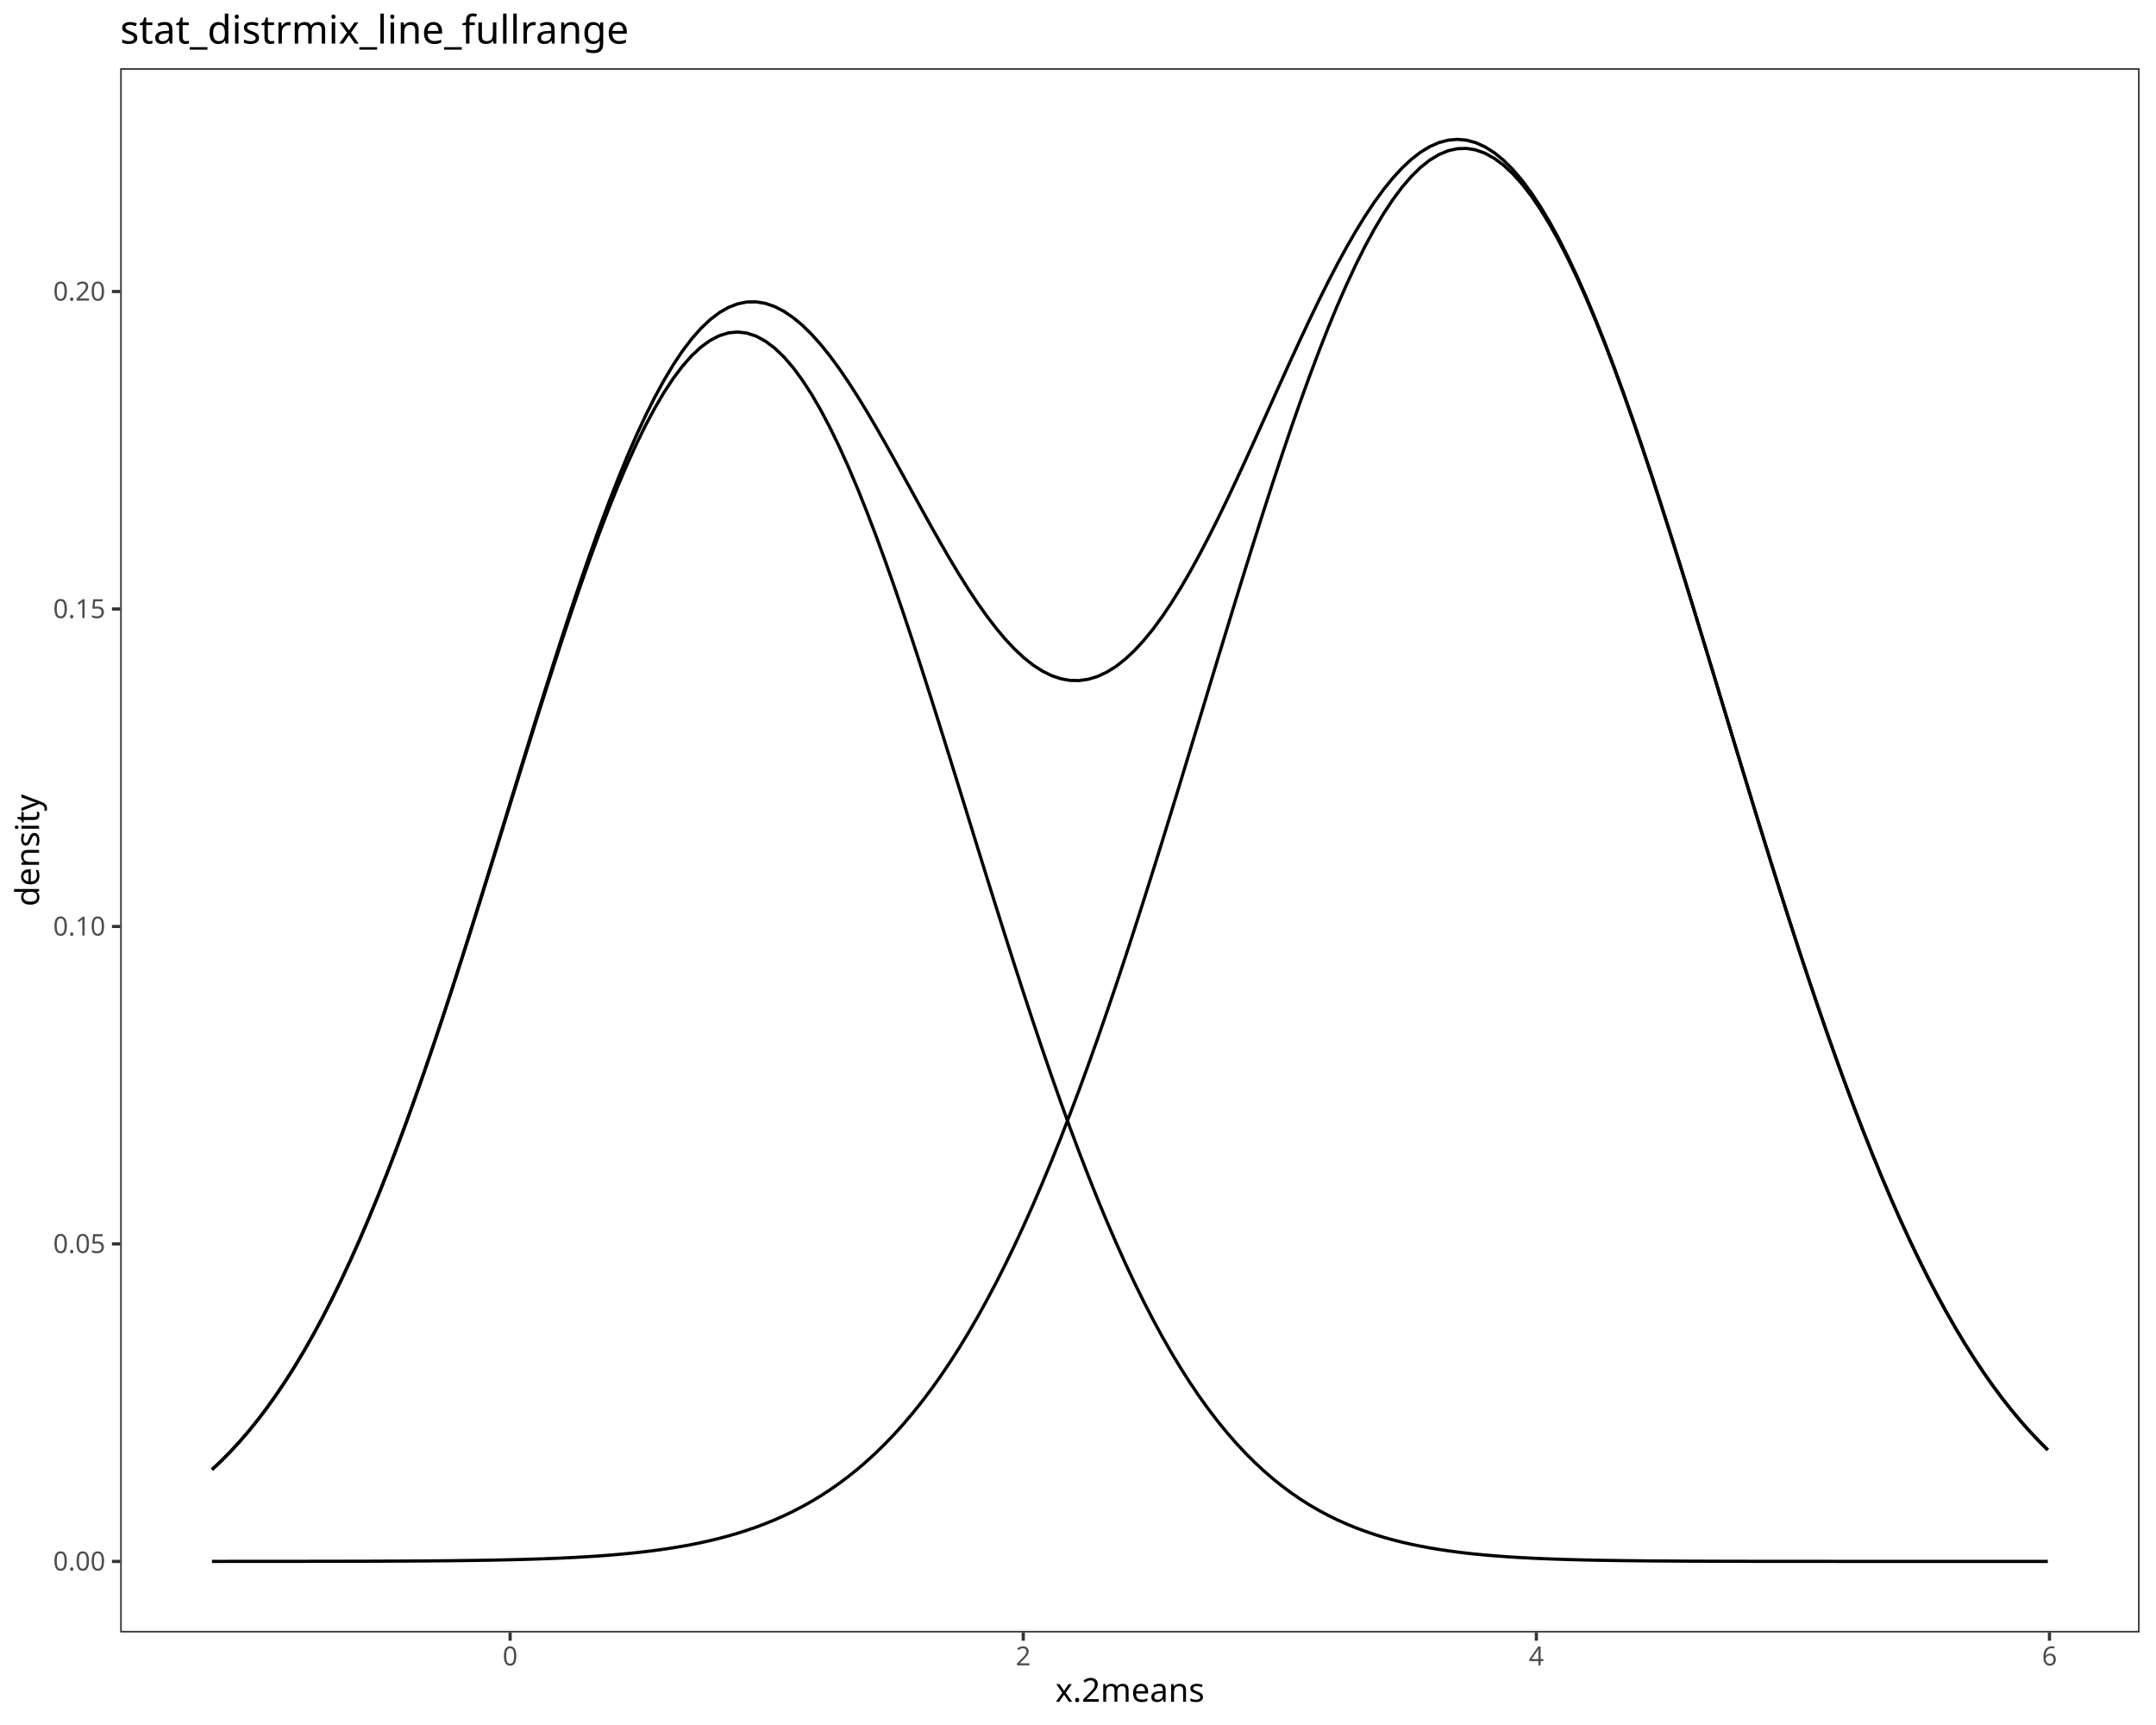
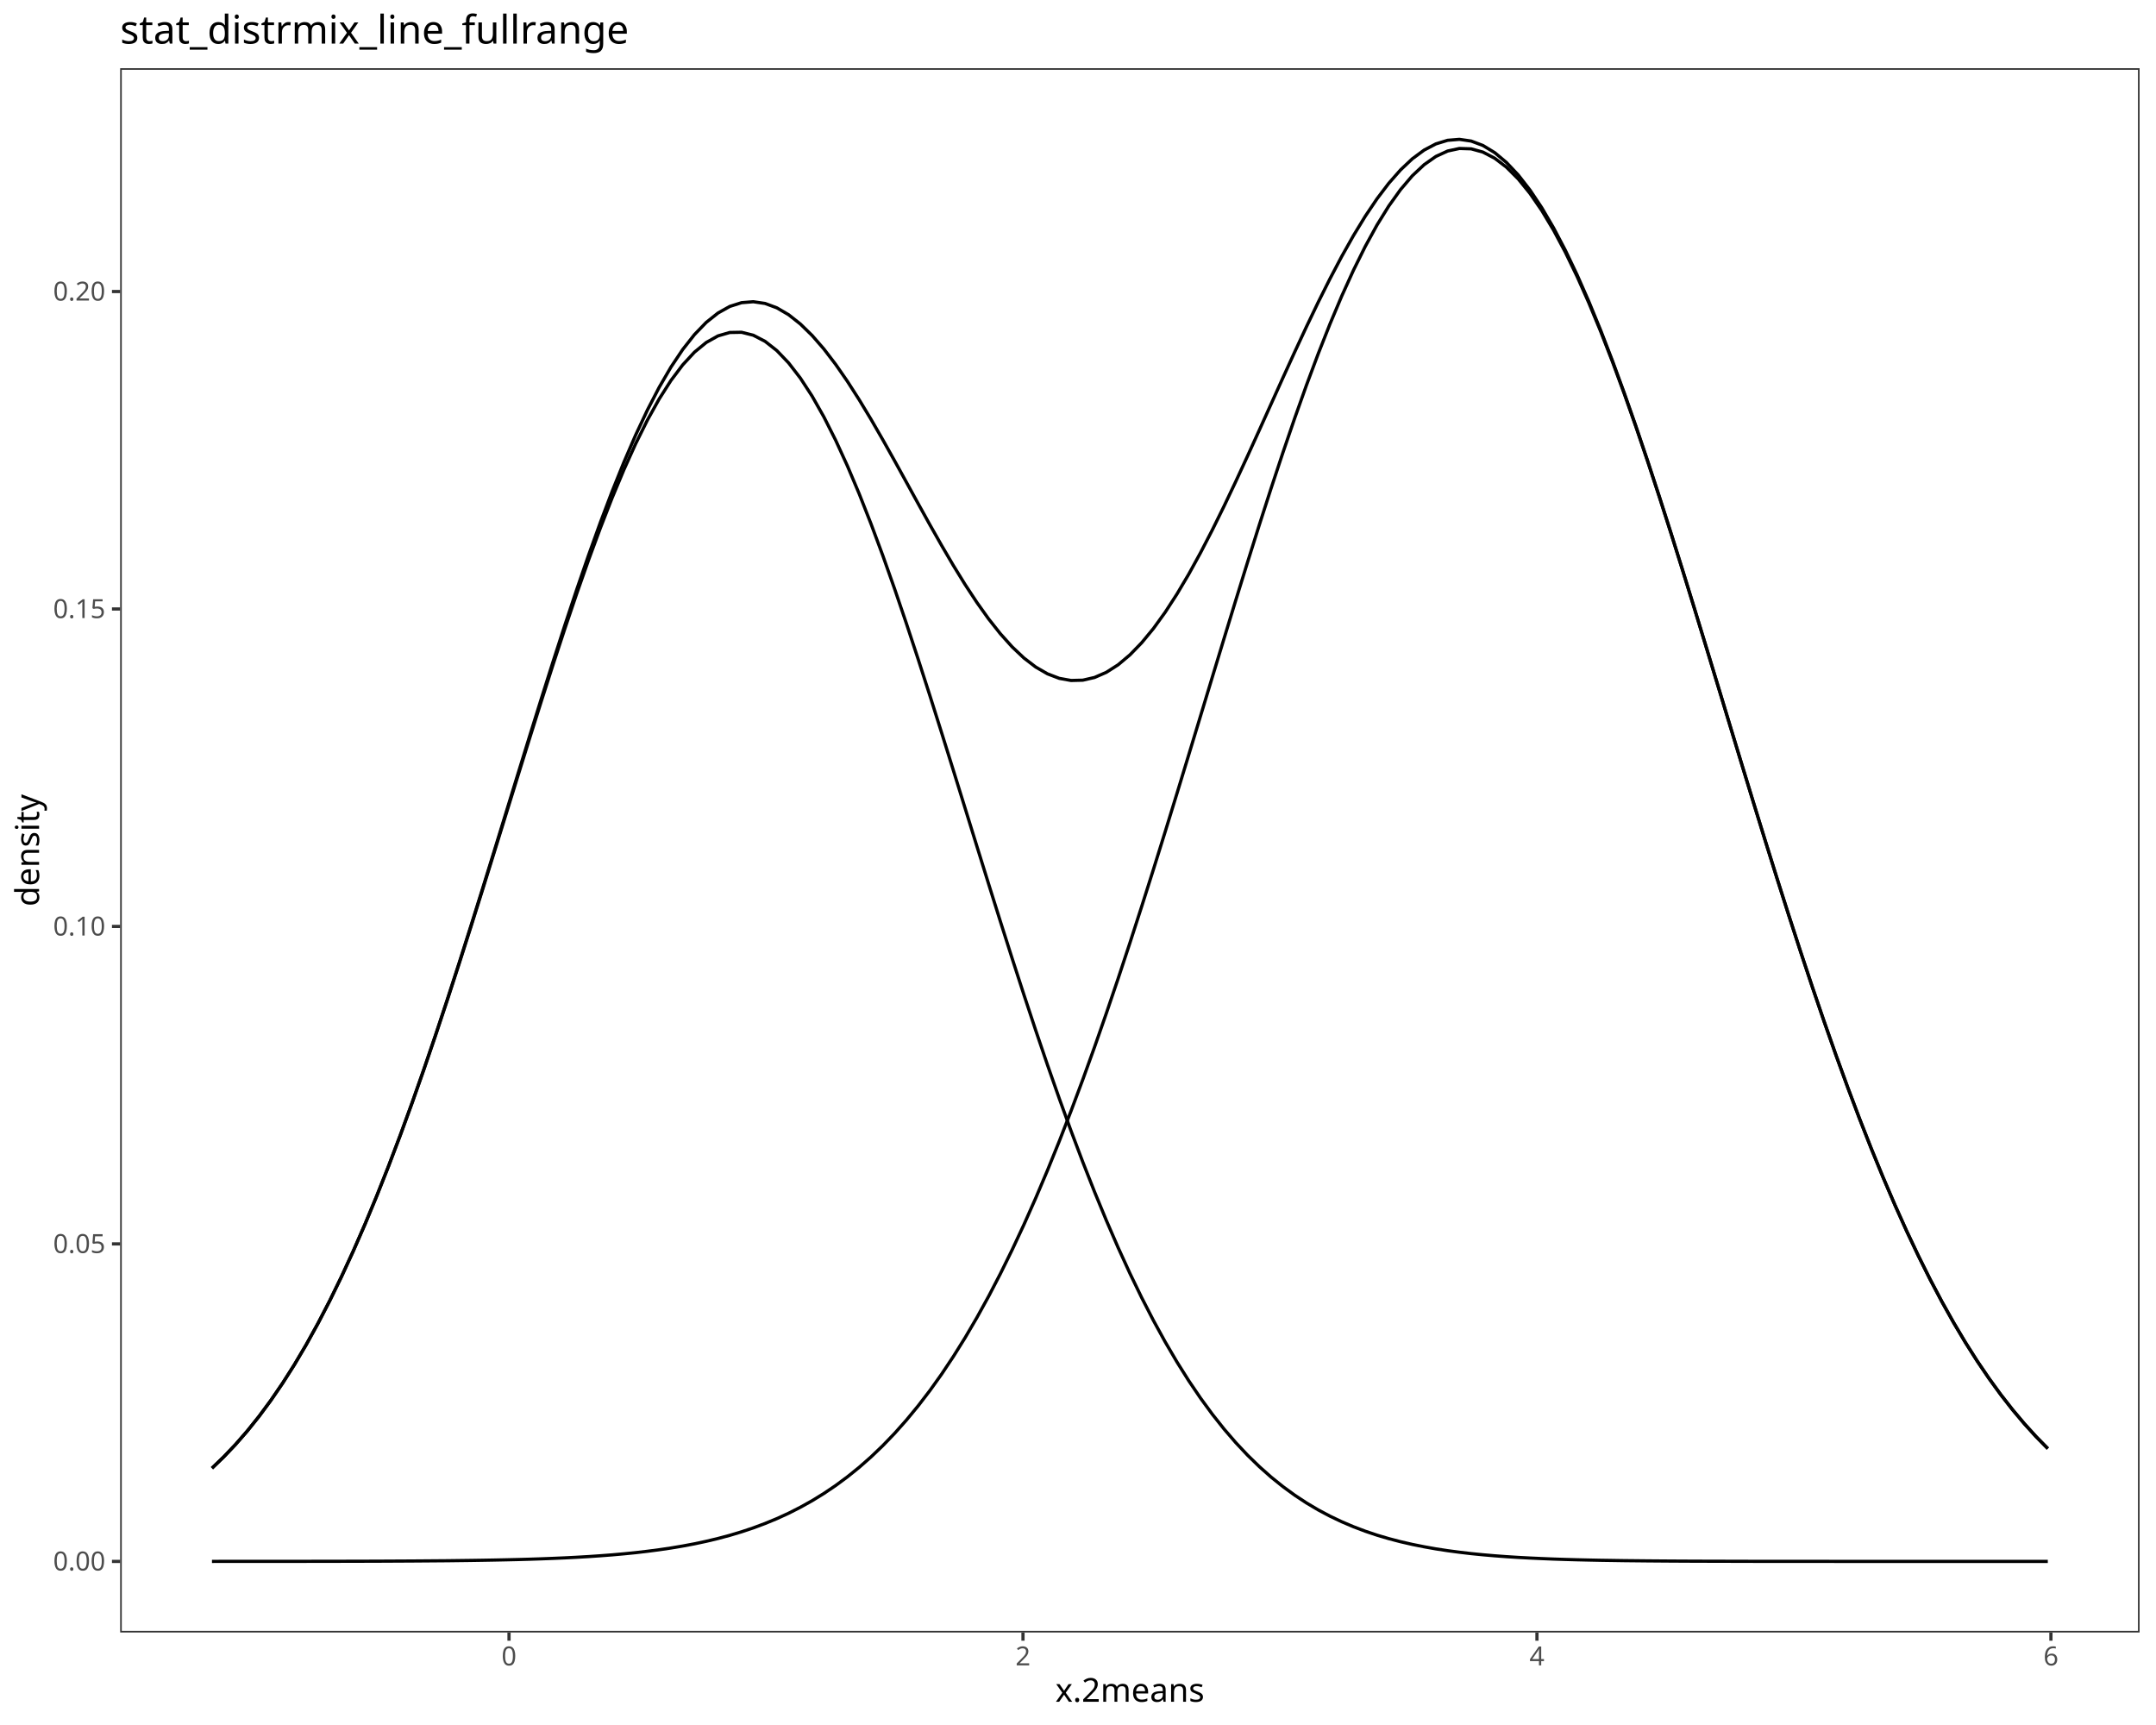
<svg xmlns="http://www.w3.org/2000/svg" class="svglite" data-engine-version="2.0" width="720.00pt" height="576.00pt" viewBox="0 0 720.00 576.00">
  <defs>
    <style type="text/css">
    .svglite line, .svglite polyline, .svglite polygon, .svglite path, .svglite rect, .svglite circle {
      fill: none;
      stroke: #000000;
      stroke-linecap: round;
      stroke-linejoin: round;
      stroke-miterlimit: 10.00;
    }
  </style>
  </defs>
  <rect width="100%" height="100%" style="stroke: none; fill: #FFFFFF;" />
  <defs>
    <clipPath id="cpMC4wMHw3MjAuMDB8MC4wMHw1NzYuMDA=">
      <rect x="0.00" y="0.00" width="720.00" height="576.00" />
    </clipPath>
  </defs>
  <g clip-path="url(#cpMC4wMHw3MjAuMDB8MC4wMHw1NzYuMDA=)">
    <rect x="0.00" y="0.00" width="720.00" height="576.00" style="stroke-width: 1.07; stroke: #FFFFFF; fill: #FFFFFF;" />
  </g>
  <defs>
    <clipPath id="cpNDAuMTN8NzE0LjUyfDIyLjc4fDU0NS4xMQ==">
      <rect x="40.13" y="22.78" width="674.39" height="522.33" />
    </clipPath>
  </defs>
  <g clip-path="url(#cpNDAuMTN8NzE0LjUyfDIyLjc4fDU0NS4xMQ==)">
    <rect x="40.13" y="22.78" width="674.39" height="522.33" style="stroke-width: 1.07; stroke: none; fill: #FFFFFF;" />
-     <polyline points="70.79,490.73 73.87,487.83 76.95,484.72 80.03,481.38 83.11,477.81 86.19,473.99 89.27,469.92 92.35,465.60 95.43,461.00 98.51,456.14 101.59,450.99 104.68,445.56 107.76,439.84 110.84,433.82 113.92,427.52 117.00,420.92 120.08,414.03 123.16,406.85 126.24,399.39 129.32,391.65 132.40,383.63 135.48,375.36 138.56,366.84 141.65,358.08 144.73,349.10 147.81,339.92 150.89,330.55 153.97,321.02 157.05,311.35 160.13,301.57 163.21,291.70 166.29,281.77 169.37,271.81 172.45,261.86 175.53,251.94 178.61,242.08 181.70,232.33 184.78,222.72 187.86,213.28 190.94,204.05 194.02,195.07 197.10,186.37 200.18,177.98 203.26,169.96 206.34,162.32 209.42,155.10 212.50,148.33 215.58,142.04 218.67,136.27 221.75,131.03 224.83,126.36 227.91,122.27 230.99,118.78 234.07,115.91 237.15,113.68 240.23,112.09 243.31,111.14 246.39,110.86 249.47,111.23 252.55,112.26 255.63,113.93 258.72,116.25 261.80,119.20 264.88,122.77 267.96,126.94 271.04,131.69 274.12,137.00 277.20,142.84 280.28,149.19 283.36,156.02 286.44,163.29 289.52,170.99 292.60,179.06 295.69,187.49 298.77,196.23 301.85,205.25 304.93,214.50 308.01,223.97 311.09,233.60 314.17,243.37 317.25,253.23 320.33,263.16 323.41,273.12 326.49,283.08 329.57,293.00 332.66,302.86 335.74,312.63 338.82,322.28 341.90,331.79 344.98,341.13 348.06,350.29 351.14,359.24 354.22,367.97 357.30,376.46 360.38,384.70 363.46,392.68 366.54,400.38 369.62,407.81 372.71,414.95 375.79,421.80 378.87,428.36 381.95,434.63 385.03,440.60 388.11,446.29 391.19,451.68 394.27,456.79 397.35,461.62 400.43,466.18 403.51,470.47 406.59,474.51 409.68,478.29 412.76,481.83 415.84,485.14 418.92,488.22 422.00,491.09 425.08,493.76 428.16,496.23 431.24,498.52 434.32,500.63 437.40,502.58 440.48,504.37 443.56,506.01 446.64,507.52 449.73,508.90 452.81,510.16 455.89,511.31 458.97,512.36 462.05,513.31 465.13,514.17 468.21,514.95 471.29,515.65 474.37,516.29 477.45,516.86 480.53,517.37 483.61,517.83 486.70,518.25 489.78,518.62 492.86,518.95 495.94,519.24 499.02,519.50 502.10,519.73 505.18,519.94 508.26,520.12 511.34,520.28 514.42,520.42 517.50,520.54 520.58,520.65 523.66,520.75 526.75,520.83 529.83,520.91 532.91,520.97 535.99,521.03 539.07,521.07 542.15,521.12 545.23,521.15 548.31,521.18 551.39,521.21 554.47,521.23 557.55,521.25 560.63,521.27 563.72,521.29 566.80,521.30 569.88,521.31 572.96,521.32 576.04,521.33 579.12,521.33 582.20,521.34 585.28,521.35 588.36,521.35 591.44,521.35 594.52,521.36 597.60,521.36 600.68,521.36 603.77,521.36 606.85,521.36 609.93,521.36 613.01,521.37 616.09,521.37 619.17,521.37 622.25,521.37 625.33,521.37 628.41,521.37 631.49,521.37 634.57,521.37 637.65,521.37 640.74,521.37 643.82,521.37 646.90,521.37 649.98,521.37 653.06,521.37 656.14,521.37 659.22,521.37 662.30,521.37 665.38,521.37 668.46,521.37 671.54,521.37 674.62,521.37 677.70,521.37 680.79,521.37 683.87,521.37 " style="stroke-width: 1.07; stroke-linecap: butt;" />
-     <polyline points="70.79,521.37 73.87,521.37 76.95,521.36 80.03,521.36 83.11,521.36 86.19,521.36 89.27,521.36 92.35,521.36 95.43,521.35 98.51,521.35 101.59,521.35 104.68,521.34 107.76,521.34 110.84,521.34 113.92,521.33 117.00,521.32 120.08,521.32 123.16,521.31 126.24,521.30 129.32,521.28 132.40,521.27 135.48,521.26 138.56,521.24 141.65,521.22 144.73,521.19 147.81,521.17 150.89,521.14 153.97,521.10 157.05,521.06 160.13,521.02 163.21,520.97 166.29,520.91 169.37,520.84 172.45,520.77 175.53,520.69 178.61,520.59 181.70,520.49 184.78,520.37 187.86,520.24 190.94,520.09 194.02,519.93 197.10,519.74 200.18,519.54 203.26,519.31 206.34,519.05 209.42,518.77 212.50,518.45 215.58,518.10 218.67,517.72 221.75,517.29 224.83,516.82 227.91,516.30 230.99,515.74 234.07,515.11 237.15,514.42 240.23,513.67 243.31,512.85 246.39,511.95 249.47,510.97 252.55,509.91 255.63,508.75 258.72,507.49 261.80,506.12 264.88,504.64 267.96,503.04 271.04,501.32 274.12,499.46 277.20,497.45 280.28,495.30 283.36,492.98 286.44,490.51 289.52,487.85 292.60,485.02 295.69,481.99 298.77,478.77 301.85,475.34 304.93,471.70 308.01,467.84 311.09,463.76 314.17,459.43 317.25,454.87 320.33,450.07 323.41,445.01 326.49,439.70 329.57,434.12 332.66,428.29 335.74,422.19 338.82,415.83 341.90,409.19 344.98,402.30 348.06,395.13 351.14,387.71 354.22,380.03 357.30,372.10 360.38,363.92 363.46,355.50 366.54,346.86 369.62,337.99 372.71,328.92 375.79,319.66 378.87,310.22 381.95,300.61 385.03,290.86 388.11,280.99 391.19,271.01 394.27,260.94 397.35,250.81 400.43,240.65 403.51,230.47 406.59,220.30 409.68,210.17 412.76,200.10 415.84,190.13 418.92,180.29 422.00,170.59 425.08,161.08 428.16,151.77 431.24,142.71 434.32,133.91 437.40,125.41 440.48,117.24 443.56,109.41 446.64,101.97 449.73,94.94 452.81,88.33 455.89,82.18 458.97,76.50 462.05,71.32 465.13,66.66 468.21,62.53 471.29,58.95 474.37,55.92 477.45,53.48 480.53,51.61 483.61,50.33 486.70,49.65 489.78,49.56 492.86,50.07 495.94,51.18 499.02,52.87 502.10,55.15 505.18,58.01 508.26,61.43 511.34,65.40 514.42,69.91 517.50,74.94 520.58,80.47 523.66,86.49 526.75,92.97 529.83,99.88 532.91,107.21 535.99,114.92 539.07,122.99 542.15,131.40 545.23,140.12 548.31,149.11 551.39,158.34 554.47,167.80 557.55,177.45 560.63,187.25 563.72,197.19 566.80,207.23 569.88,217.34 572.96,227.50 576.04,237.68 579.12,247.85 582.20,257.99 585.28,268.08 588.36,278.09 591.44,288.00 594.52,297.79 597.60,307.44 600.68,316.93 603.77,326.24 606.85,335.37 609.93,344.30 613.01,353.01 616.09,361.49 619.17,369.74 622.25,377.75 625.33,385.50 628.41,393.00 631.49,400.24 634.57,407.21 637.65,413.92 640.74,420.36 643.82,426.54 646.90,432.45 649.98,438.10 653.06,443.49 656.14,448.62 659.22,453.50 662.30,458.13 665.38,462.52 668.46,466.68 671.54,470.60 674.62,474.31 677.70,477.80 680.79,481.08 683.87,484.16 " style="stroke-width: 1.07; stroke-linecap: butt;" />
-     <polyline points="70.79,490.72 73.87,487.82 76.95,484.71 80.03,481.37 83.11,477.80 86.19,473.98 89.27,469.91 92.35,465.58 95.43,460.99 98.51,456.12 101.59,450.97 104.68,445.53 107.76,439.81 110.84,433.79 113.92,427.48 117.00,420.87 120.08,413.98 123.16,406.79 126.24,399.32 129.32,391.56 132.40,383.53 135.48,375.25 138.56,366.70 141.65,357.92 144.73,348.92 147.81,339.71 150.89,330.32 153.97,320.75 157.05,311.05 160.13,301.22 163.21,291.30 166.29,281.31 169.37,271.29 172.45,261.26 175.53,251.25 178.61,241.31 181.70,231.45 184.78,221.72 187.86,212.15 190.94,202.77 194.02,193.62 197.10,184.74 200.18,176.15 203.26,167.89 206.34,160.00 209.42,152.49 212.50,145.41 215.58,138.78 218.67,132.62 221.75,126.96 224.83,121.81 227.91,117.20 230.99,113.15 234.07,109.65 237.15,106.73 240.23,104.39 243.31,102.63 246.39,101.44 249.47,100.83 252.55,100.80 255.63,101.31 258.72,102.37 261.80,103.96 264.88,106.05 267.96,108.61 271.04,111.64 274.12,115.08 277.20,118.92 280.28,123.12 283.36,127.63 286.44,132.43 289.52,137.47 292.60,142.71 295.69,148.11 298.77,153.63 301.85,159.22 304.93,164.84 308.01,170.44 311.09,175.99 314.17,181.43 317.25,186.74 320.33,191.86 323.41,196.76 326.49,201.40 329.57,205.75 332.66,209.78 335.74,213.45 338.82,216.73 341.90,219.61 344.98,222.06 348.06,224.05 351.14,225.58 354.22,226.63 357.30,227.19 360.38,227.25 363.46,226.81 366.54,225.87 369.62,224.43 372.71,222.51 375.79,220.09 378.87,217.21 381.95,213.87 385.03,210.10 388.11,205.90 391.19,201.32 394.27,196.36 397.35,191.06 400.43,185.46 403.51,179.57 406.59,173.43 409.68,167.09 412.76,160.56 415.84,153.90 418.92,147.14 422.00,140.31 425.08,133.47 428.16,126.63 431.24,119.85 434.32,113.17 437.40,106.62 440.48,100.23 443.56,94.06 446.64,88.12 449.73,82.47 452.81,77.12 455.89,72.12 458.97,67.49 462.05,63.26 465.13,59.46 468.21,56.11 471.29,53.23 474.37,50.84 477.45,48.97 480.53,47.61 483.61,46.80 486.70,46.53 489.78,46.81 492.86,47.65 495.94,49.05 499.02,51.00 502.10,53.51 505.18,56.57 508.26,60.18 511.34,64.31 514.42,68.96 517.50,74.12 520.58,79.76 523.66,85.87 526.75,92.43 529.83,99.42 532.91,106.81 535.99,114.58 539.07,122.70 542.15,131.15 545.23,139.90 548.31,148.92 551.39,158.18 554.47,167.66 557.55,177.33 560.63,187.15 563.72,197.10 566.80,207.16 569.88,217.28 572.96,227.45 576.04,237.64 579.12,247.82 582.20,257.96 585.28,268.06 588.36,278.07 591.44,287.98 594.52,297.77 597.60,307.42 600.68,316.92 603.77,326.24 606.85,335.36 609.93,344.29 613.01,353.00 616.09,361.49 619.17,369.74 622.25,377.74 625.33,385.50 628.41,393.00 631.49,400.24 634.57,407.21 637.65,413.92 640.74,420.36 643.82,426.54 646.90,432.45 649.98,438.10 653.06,443.49 656.14,448.62 659.22,453.50 662.30,458.13 665.38,462.52 668.46,466.68 671.54,470.60 674.62,474.31 677.70,477.79 680.79,481.08 683.87,484.16 " style="stroke-width: 1.07; stroke-linecap: butt;" />
+     <polyline points="70.79,490.25 74.72,486.47 78.65,482.34 82.58,477.84 86.51,472.94 90.44,467.63 94.37,461.89 98.30,455.71 102.23,449.07 106.16,441.97 110.09,434.40 114.02,426.35 117.95,417.83 121.88,408.84 125.81,399.38 129.74,389.47 133.67,379.13 137.60,368.38 141.53,357.23 145.46,345.74 149.39,333.92 153.32,321.83 157.25,309.51 161.18,297.01 165.11,284.39 169.04,271.71 172.97,259.04 176.90,246.43 180.83,233.97 184.76,221.72 188.69,209.76 192.62,198.16 196.55,187.00 200.48,176.36 204.41,166.29 208.34,156.89 212.27,148.20 216.20,140.29 220.13,133.23 224.06,127.06 227.99,121.84 231.92,117.59 235.85,114.36 239.78,112.16 243.71,111.02 247.64,110.95 251.57,111.94 255.50,113.98 259.43,117.07 263.36,121.18 267.29,126.27 271.22,132.30 275.15,139.24 279.08,147.03 283.01,155.61 286.94,164.92 290.87,174.90 294.80,185.47 298.73,196.56 302.66,208.10 306.59,220.01 310.52,232.22 314.45,244.66 318.38,257.25 322.31,269.92 326.24,282.60 330.17,295.23 334.10,307.75 338.03,320.10 341.96,332.22 345.89,344.08 349.82,355.63 353.75,366.82 357.68,377.63 361.61,388.04 365.54,398.01 369.47,407.53 373.40,416.59 377.33,425.18 381.26,433.29 385.19,440.93 389.12,448.09 393.05,454.79 396.98,461.04 400.91,466.84 404.84,472.21 408.77,477.17 412.70,481.73 416.63,485.91 420.56,489.73 424.49,493.22 428.42,496.38 432.35,499.25 436.28,501.84 440.21,504.17 444.14,506.26 448.07,508.13 452.00,509.80 455.93,511.29 459.86,512.61 463.79,513.77 467.72,514.80 471.65,515.70 475.58,516.49 479.51,517.19 483.44,517.79 487.37,518.31 491.30,518.77 495.23,519.16 499.16,519.50 503.09,519.79 507.02,520.04 510.95,520.25 514.88,520.43 518.81,520.59 522.74,520.72 526.67,520.83 530.60,520.92 534.53,521.00 538.46,521.06 542.39,521.12 546.32,521.16 550.25,521.20 554.18,521.23 558.11,521.26 562.04,521.28 565.97,521.30 569.90,521.31 573.83,521.32 577.76,521.33 581.69,521.34 585.62,521.35 589.55,521.35 593.48,521.35 597.41,521.36 601.34,521.36 605.27,521.36 609.20,521.36 613.13,521.37 617.06,521.37 620.99,521.37 624.92,521.37 628.85,521.37 632.78,521.37 636.71,521.37 640.64,521.37 644.57,521.37 648.50,521.37 652.43,521.37 656.36,521.37 660.29,521.37 664.22,521.37 668.15,521.37 672.08,521.37 676.01,521.37 679.94,521.37 683.87,521.37 " style="stroke-width: 1.07; stroke-linecap: butt;" />
+     <polyline points="70.79,521.37 74.72,521.36 78.65,521.36 82.58,521.36 86.51,521.36 90.44,521.36 94.37,521.36 98.30,521.35 102.23,521.35 106.16,521.34 110.09,521.34 114.02,521.33 117.95,521.32 121.88,521.31 125.81,521.30 129.74,521.28 133.67,521.26 137.60,521.24 141.53,521.21 145.46,521.18 149.39,521.15 153.32,521.10 157.25,521.05 161.18,520.99 165.11,520.92 169.04,520.84 172.97,520.75 176.90,520.64 180.83,520.51 184.76,520.36 188.69,520.19 192.62,519.99 196.55,519.76 200.48,519.49 204.41,519.19 208.34,518.84 212.27,518.45 216.20,517.99 220.13,517.48 224.06,516.90 227.99,516.24 231.92,515.50 235.85,514.66 239.78,513.72 243.71,512.67 247.64,511.49 251.57,510.18 255.50,508.71 259.43,507.09 263.36,505.29 267.29,503.29 271.22,501.10 275.15,498.68 279.08,496.03 283.01,493.12 286.94,489.95 290.87,486.49 294.80,482.73 298.73,478.65 302.66,474.23 306.59,469.47 310.52,464.35 314.45,458.85 318.38,452.95 322.31,446.66 326.24,439.95 330.17,432.83 334.10,425.27 338.03,417.29 341.96,408.88 345.89,400.03 349.82,390.76 353.75,381.06 357.68,370.96 361.61,360.46 365.54,349.58 369.47,338.33 373.40,326.76 377.33,314.87 381.26,302.71 385.19,290.31 389.12,277.71 393.05,264.94 396.98,252.06 400.91,239.11 404.84,226.15 408.77,213.22 412.70,200.39 416.63,187.71 420.56,175.24 424.49,163.04 428.42,151.17 432.35,139.69 436.28,128.66 440.21,118.15 444.14,108.20 448.07,98.87 452.00,90.22 455.93,82.29 459.86,75.13 463.79,68.79 467.72,63.30 471.65,58.69 475.58,55.00 479.51,52.24 483.44,50.43 487.37,49.58 491.30,49.70 495.23,50.79 499.16,52.84 503.09,55.84 507.02,59.76 510.95,64.60 514.88,70.30 518.81,76.85 522.74,84.21 526.67,92.32 530.60,101.15 534.53,110.63 538.46,120.73 542.39,131.38 546.32,142.53 550.25,154.11 554.18,166.07 558.11,178.34 562.04,190.87 565.97,203.60 569.90,216.46 573.83,229.40 577.76,242.36 581.69,255.30 585.62,268.15 589.55,280.88 593.48,293.44 597.41,305.79 601.34,317.88 605.27,329.69 609.20,341.19 613.13,352.34 617.06,363.13 620.99,373.53 624.92,383.53 628.85,393.12 632.78,402.29 636.71,411.03 640.64,419.33 644.57,427.21 648.50,434.65 652.43,441.67 656.36,448.28 660.29,454.47 664.22,460.26 668.15,465.67 672.08,470.70 676.01,475.37 679.94,479.70 683.87,483.70 " style="stroke-width: 1.07; stroke-linecap: butt;" />
+     <polyline points="70.79,490.24 74.72,486.47 78.65,482.34 82.58,477.83 86.51,472.93 90.44,467.61 94.37,461.87 98.30,455.69 102.23,449.05 106.16,441.94 110.09,434.36 114.02,426.31 117.95,417.78 121.88,408.78 125.81,399.31 129.74,389.39 133.67,379.02 137.60,368.25 141.53,357.08 145.46,345.55 149.39,333.70 153.32,321.56 157.25,309.19 161.18,296.63 165.11,283.95 169.04,271.18 172.97,258.41 176.90,245.70 180.83,233.11 184.76,220.71 188.69,208.58 192.62,196.78 196.55,185.39 200.48,174.48 204.41,164.11 208.34,154.36 212.27,145.27 216.20,136.92 220.13,129.34 224.06,122.59 227.99,116.71 231.92,111.72 235.85,107.65 239.78,104.52 243.71,102.32 247.64,101.07 251.57,100.75 255.50,101.33 259.43,102.79 263.36,105.09 267.29,108.19 271.22,112.03 275.15,116.55 279.08,121.69 283.01,127.36 286.94,133.50 290.87,140.01 294.80,146.82 298.73,153.83 302.66,160.96 306.59,168.11 310.52,175.20 314.45,182.13 318.38,188.83 322.31,195.21 326.24,201.18 330.17,206.69 334.10,211.65 338.03,216.02 341.96,219.73 345.89,222.74 349.82,225.01 353.75,226.51 357.68,227.22 361.61,227.12 365.54,226.21 369.47,224.49 373.40,221.98 377.33,218.68 381.26,214.63 385.19,209.87 389.12,204.43 393.05,198.36 396.98,191.73 400.91,184.58 404.84,176.99 408.77,169.02 412.70,160.75 416.63,152.25 420.56,143.60 424.49,134.89 428.42,126.18 432.35,117.57 436.28,109.13 440.21,100.94 444.14,93.09 448.07,85.63 452.00,78.65 455.93,72.21 459.86,66.37 463.79,61.19 467.72,56.73 471.65,53.02 475.58,50.12 479.51,48.05 483.44,46.85 487.37,46.53 491.30,47.10 495.23,48.58 499.16,50.97 503.09,54.26 507.02,58.43 510.95,63.47 514.88,69.36 518.81,76.07 522.74,83.55 526.67,91.77 530.60,100.69 534.53,110.26 538.46,120.42 542.39,131.13 546.32,142.32 550.25,153.94 554.18,165.93 558.11,178.23 562.04,190.78 565.97,203.52 569.90,216.40 573.83,229.35 577.76,242.32 581.69,255.27 585.62,268.13 589.55,280.86 593.48,293.43 597.41,305.77 601.34,317.87 605.27,329.68 609.20,341.18 613.13,352.33 617.06,363.12 620.99,373.53 624.92,383.53 628.85,393.12 632.78,402.29 636.71,411.03 640.64,419.33 644.57,427.21 648.50,434.65 652.43,441.67 656.36,448.28 660.29,454.47 664.22,460.26 668.15,465.67 672.08,470.70 676.01,475.37 679.94,479.70 683.87,483.70 " style="stroke-width: 1.07; stroke-linecap: butt;" />
    <rect x="40.13" y="22.78" width="674.39" height="522.33" style="stroke-width: 1.07; stroke: #333333;" />
  </g>
  <g clip-path="url(#cpMC4wMHw3MjAuMDB8MC4wMHw1NzYuMDA=)">
    <text x="35.20" y="524.40" text-anchor="end" style="font-size: 8.80px; fill: #4D4D4D; font-family: sans;" textLength="17.13px" lengthAdjust="spacingAndGlyphs">0.00</text>
    <text x="35.20" y="418.39" text-anchor="end" style="font-size: 8.80px; fill: #4D4D4D; font-family: sans;" textLength="17.13px" lengthAdjust="spacingAndGlyphs">0.05</text>
-     <text x="35.20" y="312.39" text-anchor="end" style="font-size: 8.80px; fill: #4D4D4D; font-family: sans;" textLength="17.13px" lengthAdjust="spacingAndGlyphs">0.10</text>
+     <text x="35.20" y="312.38" text-anchor="end" style="font-size: 8.80px; fill: #4D4D4D; font-family: sans;" textLength="17.13px" lengthAdjust="spacingAndGlyphs">0.10</text>
    <text x="35.20" y="206.38" text-anchor="end" style="font-size: 8.80px; fill: #4D4D4D; font-family: sans;" textLength="17.13px" lengthAdjust="spacingAndGlyphs">0.15</text>
-     <text x="35.20" y="100.38" text-anchor="end" style="font-size: 8.80px; fill: #4D4D4D; font-family: sans;" textLength="17.13px" lengthAdjust="spacingAndGlyphs">0.20</text>
+     <text x="35.20" y="100.37" text-anchor="end" style="font-size: 8.80px; fill: #4D4D4D; font-family: sans;" textLength="17.13px" lengthAdjust="spacingAndGlyphs">0.20</text>
    <polyline points="37.39,521.37 40.13,521.37 " style="stroke-width: 1.07; stroke: #333333; stroke-linecap: butt;" />
    <polyline points="37.39,415.36 40.13,415.36 " style="stroke-width: 1.07; stroke: #333333; stroke-linecap: butt;" />
-     <polyline points="37.39,309.36 40.13,309.36 " style="stroke-width: 1.07; stroke: #333333; stroke-linecap: butt;" />
+     <polyline points="37.39,309.35 40.13,309.35 " style="stroke-width: 1.07; stroke: #333333; stroke-linecap: butt;" />
    <polyline points="37.39,203.35 40.13,203.35 " style="stroke-width: 1.07; stroke: #333333; stroke-linecap: butt;" />
-     <polyline points="37.39,97.35 40.13,97.35 " style="stroke-width: 1.07; stroke: #333333; stroke-linecap: butt;" />
-     <polyline points="170.36,547.85 170.36,545.11 " style="stroke-width: 1.07; stroke: #333333; stroke-linecap: butt;" />
-     <polyline points="341.72,547.85 341.72,545.11 " style="stroke-width: 1.07; stroke: #333333; stroke-linecap: butt;" />
-     <polyline points="513.07,547.85 513.07,545.11 " style="stroke-width: 1.07; stroke: #333333; stroke-linecap: butt;" />
-     <polyline points="684.43,547.85 684.43,545.11 " style="stroke-width: 1.07; stroke: #333333; stroke-linecap: butt;" />
-     <text x="170.36" y="556.10" text-anchor="middle" style="font-size: 8.80px; fill: #4D4D4D; font-family: sans;" textLength="4.89px" lengthAdjust="spacingAndGlyphs">0</text>
-     <text x="341.72" y="556.10" text-anchor="middle" style="font-size: 8.80px; fill: #4D4D4D; font-family: sans;" textLength="4.89px" lengthAdjust="spacingAndGlyphs">2</text>
-     <text x="513.07" y="556.10" text-anchor="middle" style="font-size: 8.80px; fill: #4D4D4D; font-family: sans;" textLength="4.89px" lengthAdjust="spacingAndGlyphs">4</text>
-     <text x="684.43" y="556.10" text-anchor="middle" style="font-size: 8.80px; fill: #4D4D4D; font-family: sans;" textLength="4.89px" lengthAdjust="spacingAndGlyphs">6</text>
+     <polyline points="37.39,97.34 40.13,97.34 " style="stroke-width: 1.07; stroke: #333333; stroke-linecap: butt;" />
+     <polyline points="169.99,547.85 169.99,545.11 " style="stroke-width: 1.07; stroke: #333333; stroke-linecap: butt;" />
+     <polyline points="341.63,547.85 341.63,545.11 " style="stroke-width: 1.07; stroke: #333333; stroke-linecap: butt;" />
+     <polyline points="513.27,547.85 513.27,545.11 " style="stroke-width: 1.07; stroke: #333333; stroke-linecap: butt;" />
+     <polyline points="684.91,547.85 684.91,545.11 " style="stroke-width: 1.07; stroke: #333333; stroke-linecap: butt;" />
+     <text x="169.99" y="556.10" text-anchor="middle" style="font-size: 8.80px; fill: #4D4D4D; font-family: sans;" textLength="4.89px" lengthAdjust="spacingAndGlyphs">0</text>
+     <text x="341.63" y="556.10" text-anchor="middle" style="font-size: 8.80px; fill: #4D4D4D; font-family: sans;" textLength="4.89px" lengthAdjust="spacingAndGlyphs">2</text>
+     <text x="513.27" y="556.10" text-anchor="middle" style="font-size: 8.80px; fill: #4D4D4D; font-family: sans;" textLength="4.89px" lengthAdjust="spacingAndGlyphs">4</text>
+     <text x="684.91" y="556.10" text-anchor="middle" style="font-size: 8.80px; fill: #4D4D4D; font-family: sans;" textLength="4.89px" lengthAdjust="spacingAndGlyphs">6</text>
    <text x="377.33" y="568.24" text-anchor="middle" style="font-size: 11.00px; font-family: sans;" textLength="47.70px" lengthAdjust="spacingAndGlyphs">x.2means</text>
    <text transform="translate(13.05,283.95) rotate(-90)" text-anchor="middle" style="font-size: 11.00px; font-family: sans;" textLength="34.86px" lengthAdjust="spacingAndGlyphs">density</text>
    <text x="40.13" y="14.56" style="font-size: 13.20px; font-family: sans;" textLength="159.96px" lengthAdjust="spacingAndGlyphs">stat_distrmix_line_fullrange</text>
  </g>
</svg>
